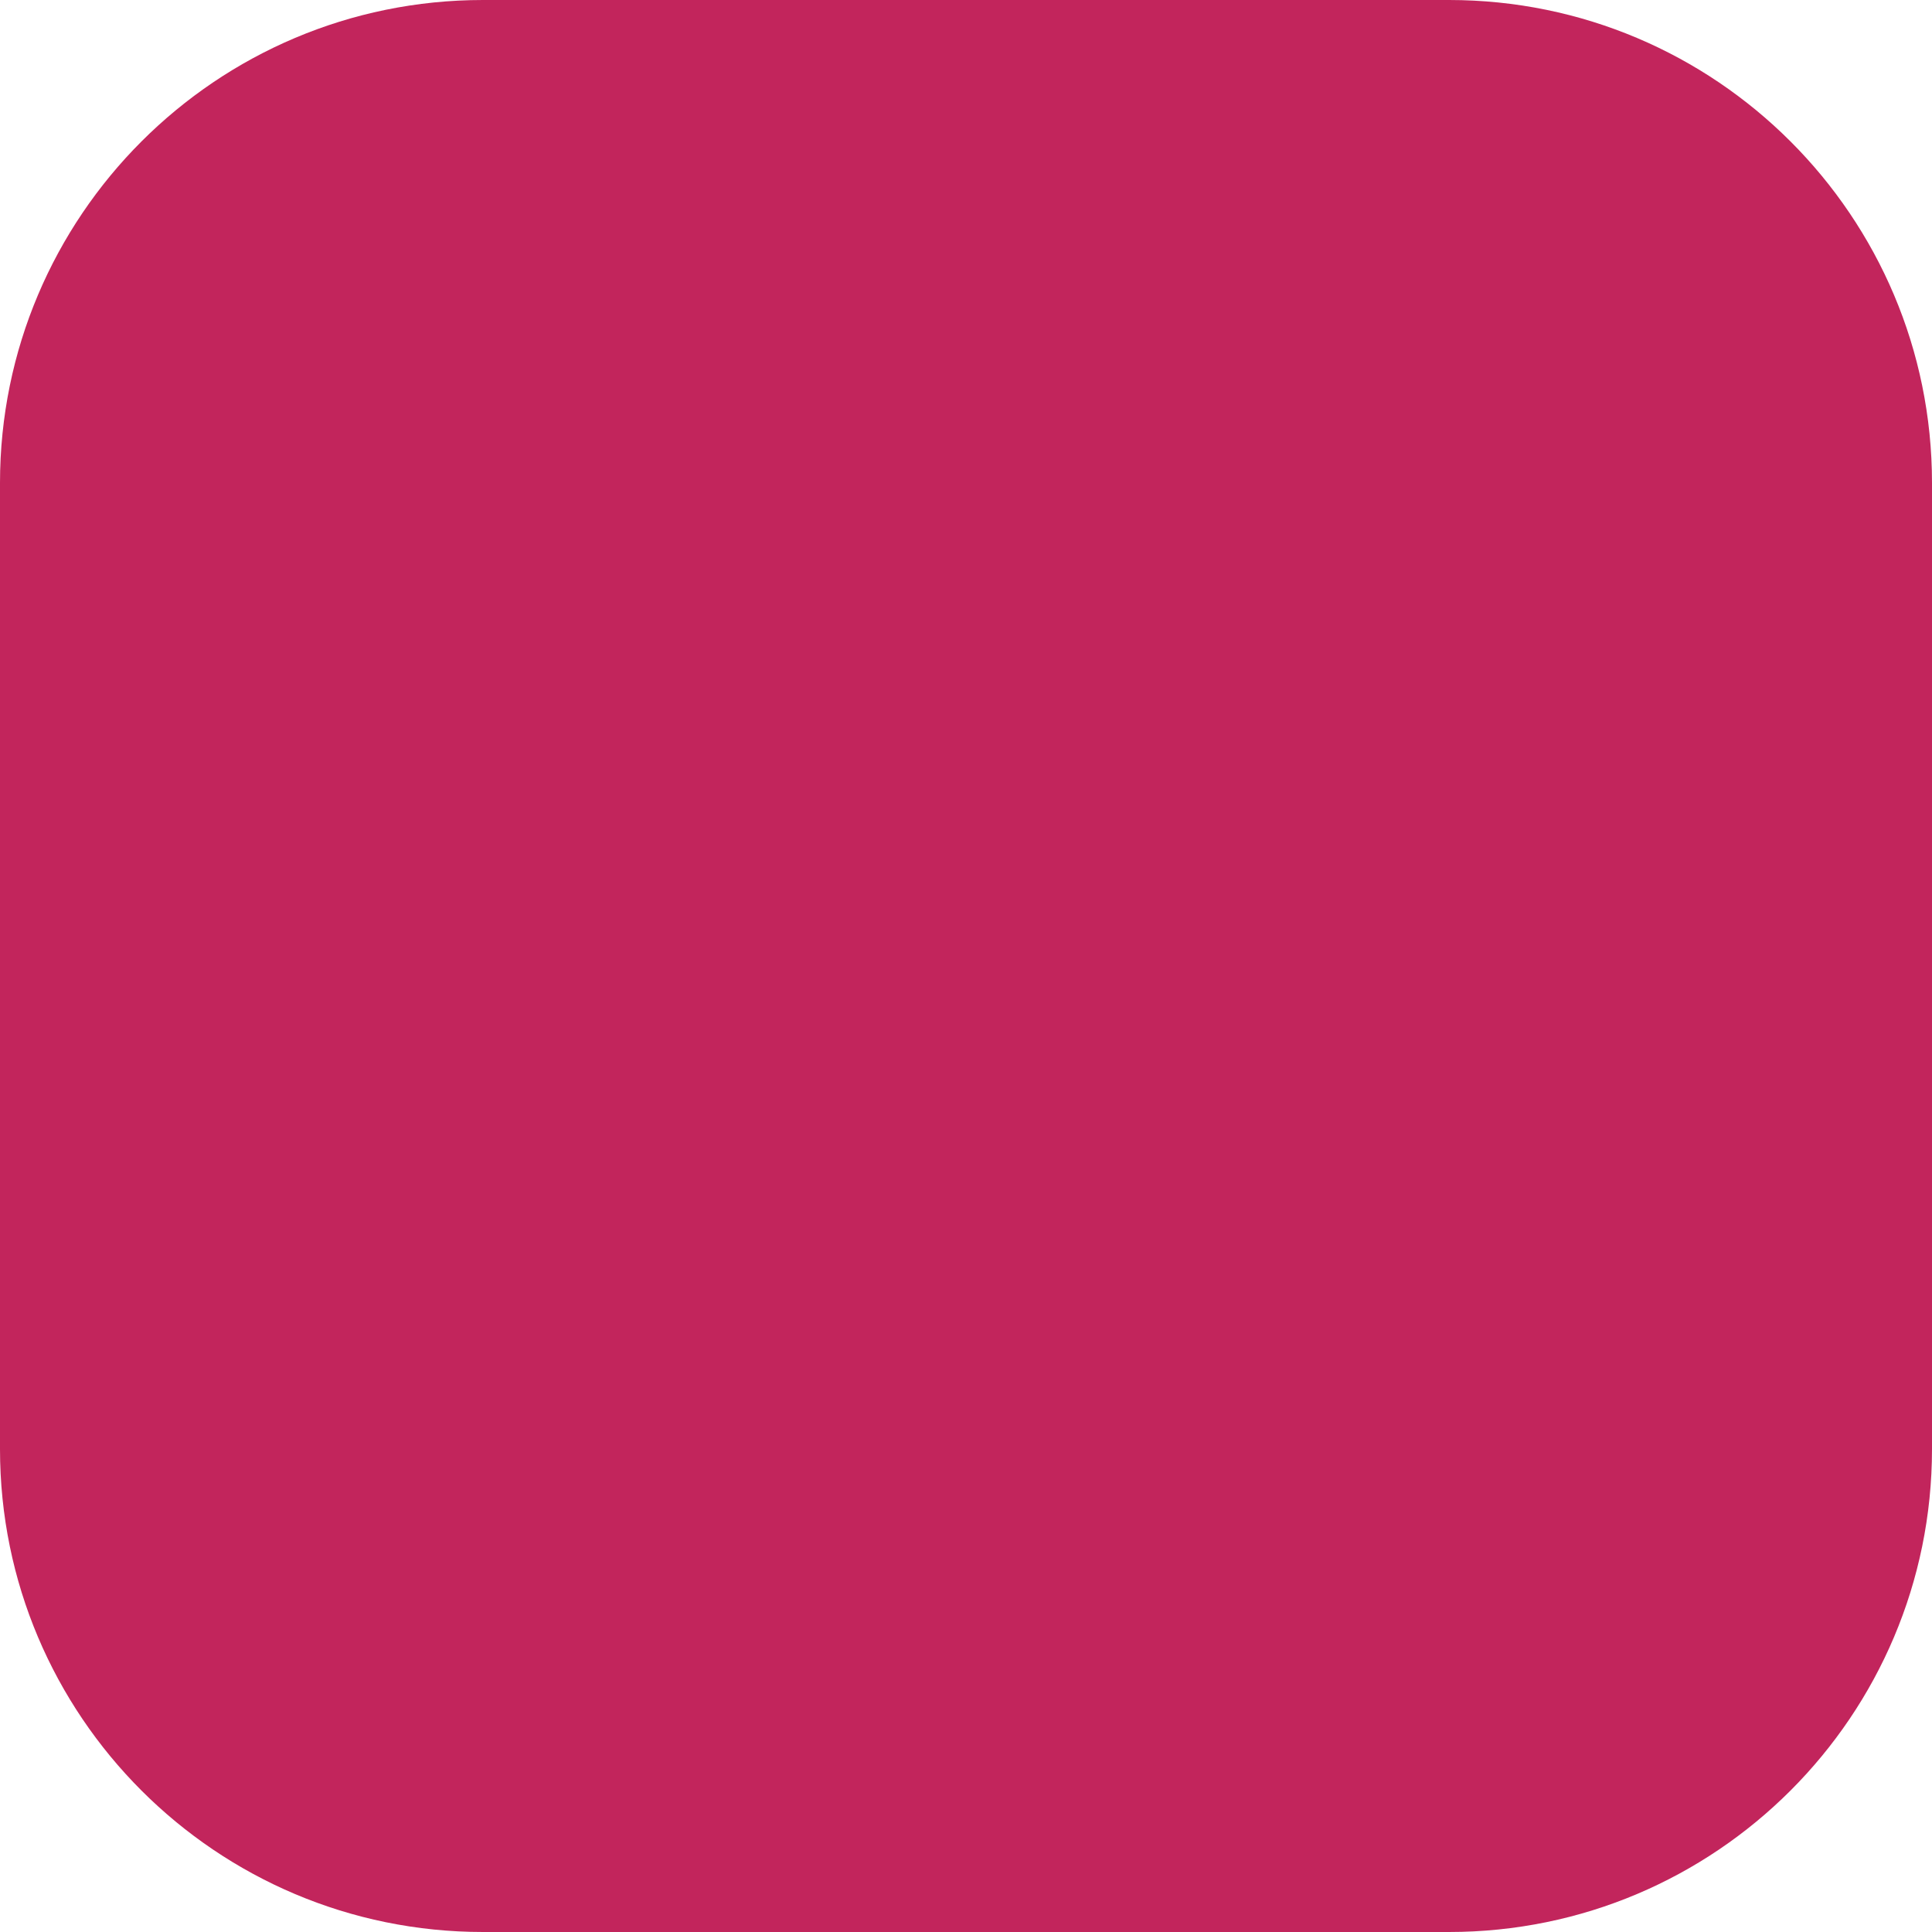
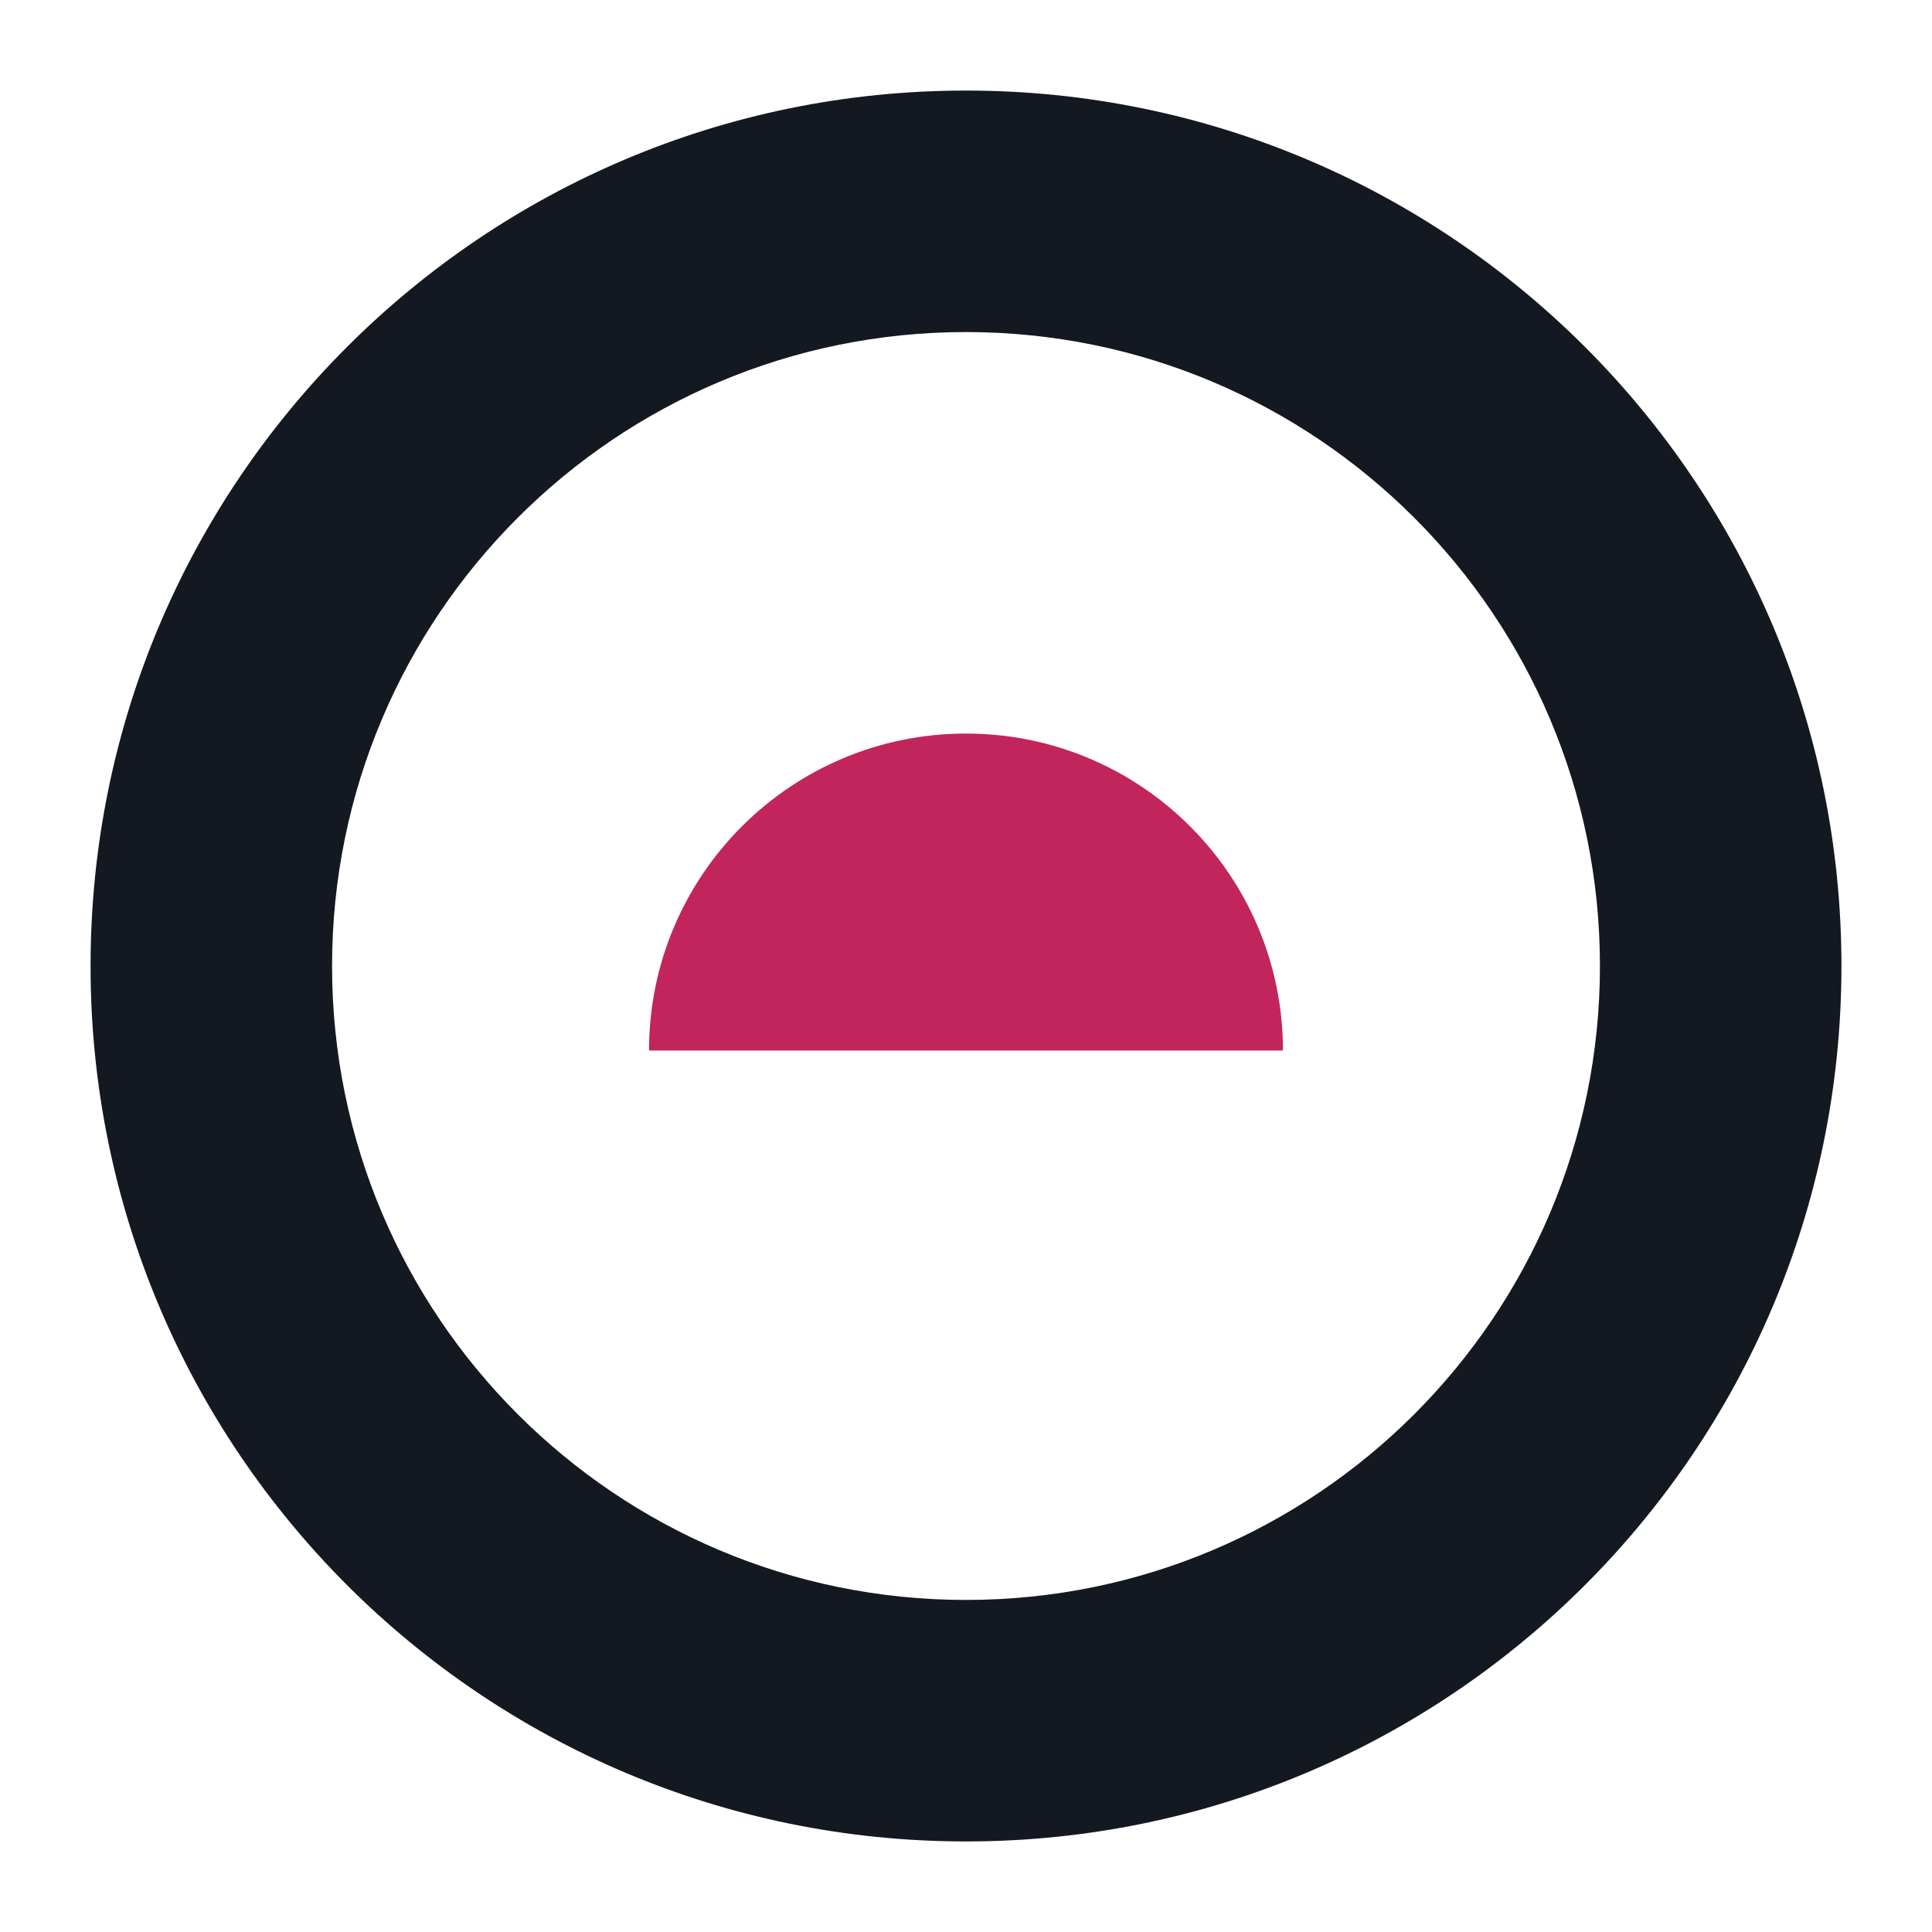
- <svg xmlns="http://www.w3.org/2000/svg" viewBox="0 0 32 32">
-   <rect width="32" height="32" rx="8" fill="#c2255c" />
+ <svg xmlns="http://www.w3.org/2000/svg" viewBox="0 0 32 32" width="32" height="32" role="img">
+   <style>.r{fill:#141821}@media (prefers-color-scheme:dark){.r{fill:#eef0f6}}</style>
+   <path class="r" fill-rule="evenodd" d="M16 1.5a14.5 14.5 0 1 0 0 29a14.5 14.5 0 1 0 0-29Zm0 4a10.5 10.5 0 1 1 0 21a10.5 10.5 0 1 1 0-21Z" />
+   <path fill="#c2255c" d="M10.75 17.4a5.25 5.25 0 0 1 10.5 0Z" />
</svg>
